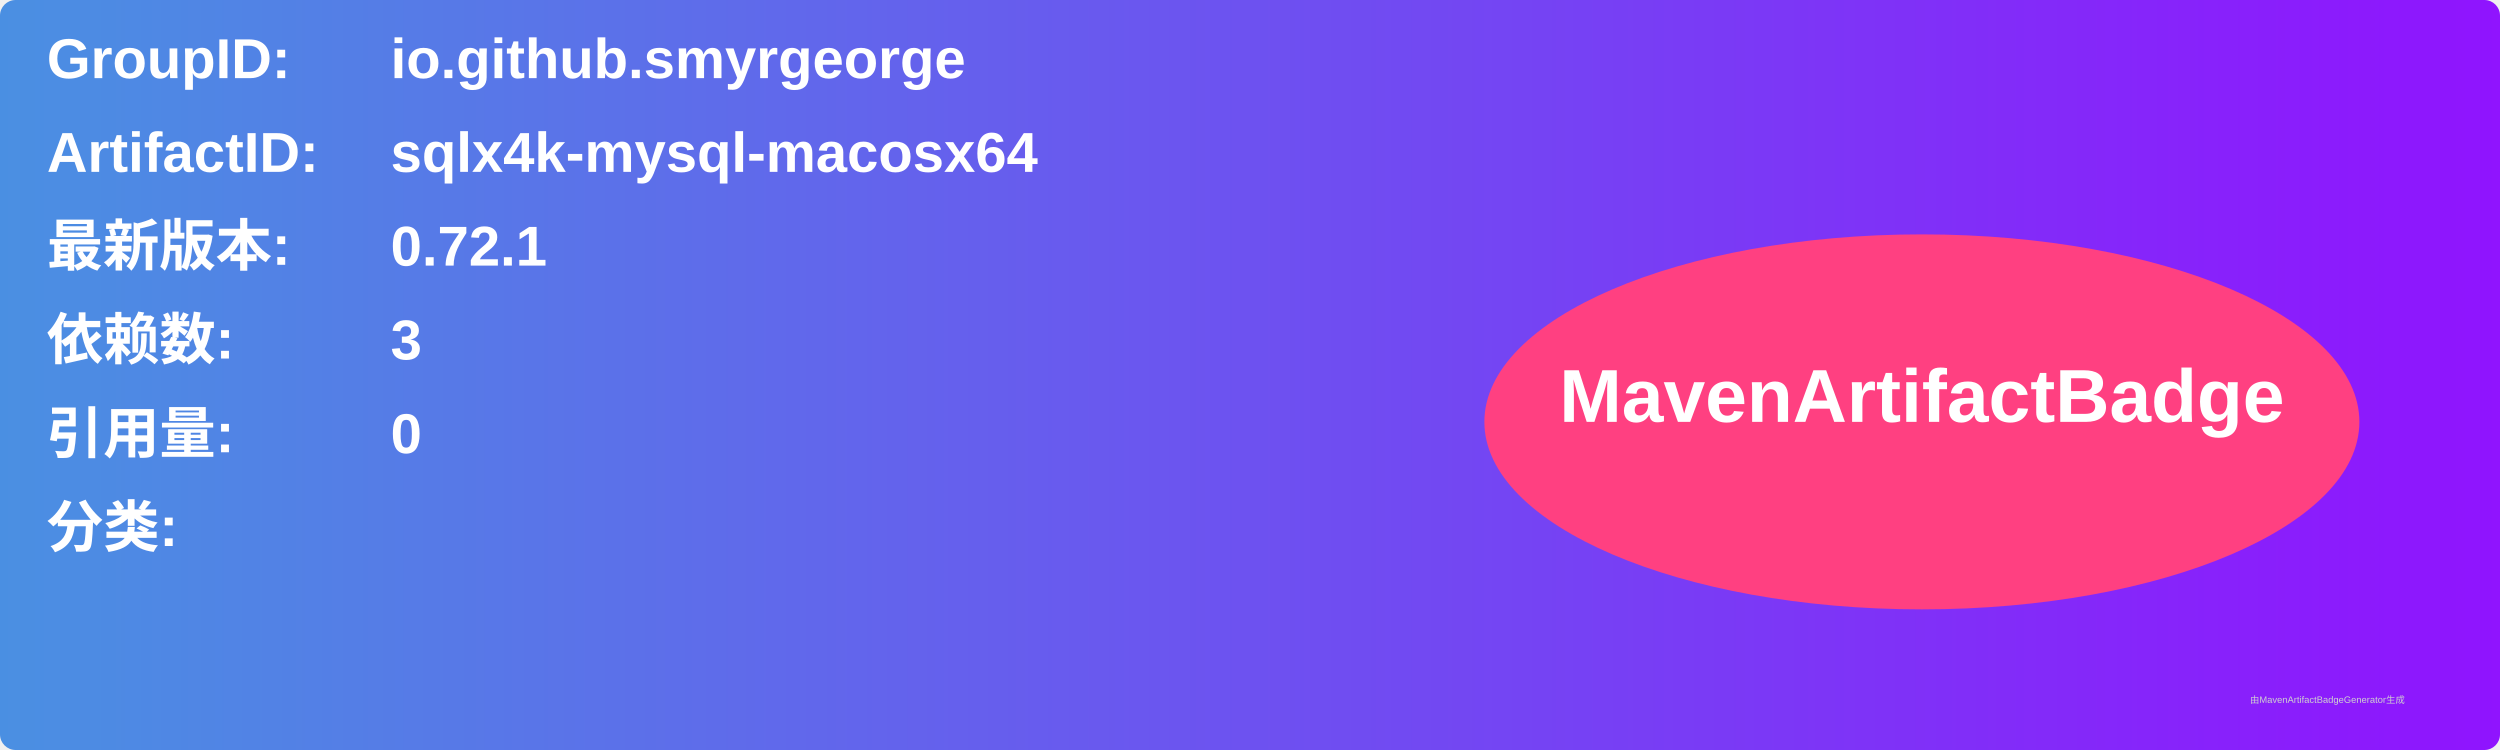
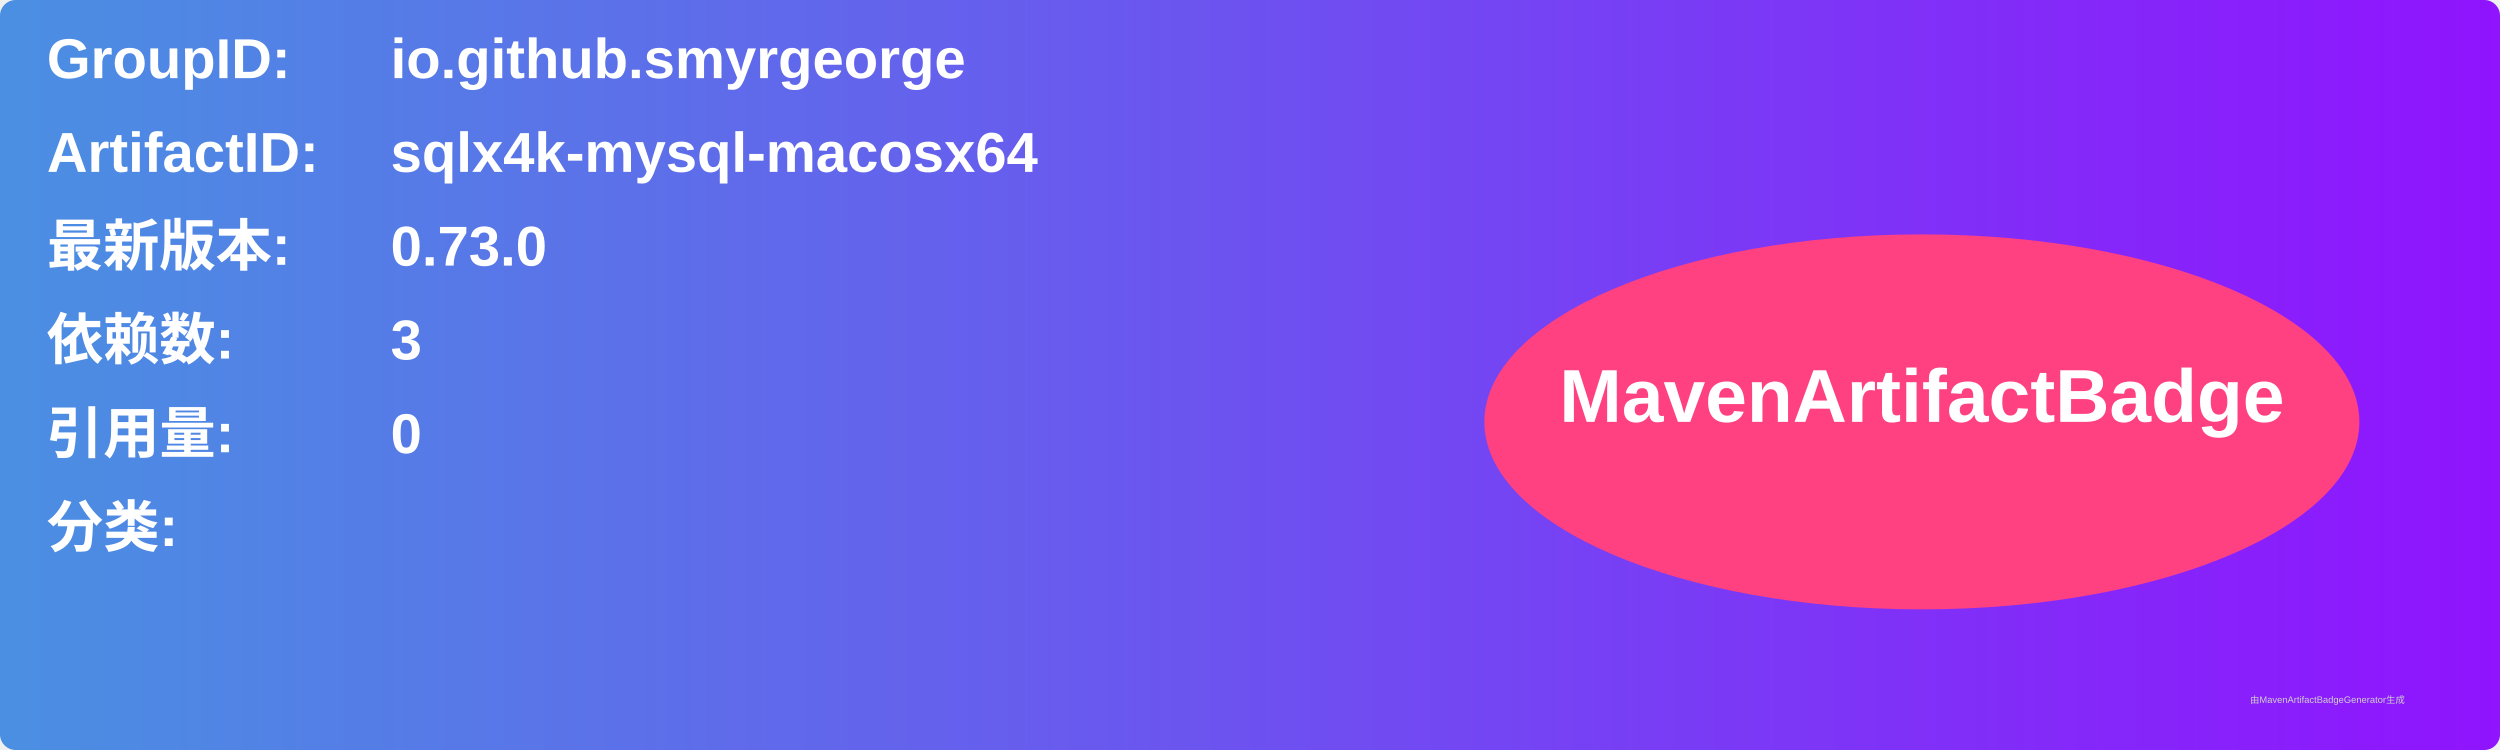
<svg xmlns="http://www.w3.org/2000/svg" width="800" height="240" viewBox="0 0 800 240">
  <linearGradient id="grad" x1="0%" y1="0%" x2="100%" y2="0%">
    <stop offset="0%" stop-color="#4a90e2" />
    <stop offset="100%" stop-color="#9013fe" />
  </linearGradient>
  <rect width="100%" height="100%" rx="5" ry="5" fill="url(#grad)" />
  <g transform="translate(15, 15)">
    <text x="0" y="10" font-family="Arial" font-size="18" fill="white" font-weight="bold" width="260">GroupID:</text>
    <text x="110" y="10" font-family="Arial" font-size="18" fill="white" font-weight="bold" width="460">io.github.smyrgeorge</text>
    <text x="0" y="40" font-family="Arial" font-size="18" fill="white" font-weight="bold" width="260">ArtifactID:</text>
    <text x="110" y="40" font-family="Arial" font-size="18" fill="white" font-weight="bold" width="460">sqlx4k-mysql-macosx64</text>
    <text x="0" y="70" font-family="Arial" font-size="18" fill="white" font-weight="bold">最新版本:</text>
    <text x="110" y="70" font-family="Arial" font-size="18" fill="white" font-weight="bold">
-       <tspan font-weight="bold">0.72.1</tspan>
+       <tspan font-weight="bold">0.73.0</tspan>
    </text>
    <text x="0" y="100" font-family="Arial" font-size="18" fill="white" font-weight="bold">依赖数: </text>
    <text x="110" y="100" font-family="Arial" font-size="18" fill="white">
      <tspan font-weight="bold">3</tspan>
    </text>
    <text x="0" y="130" font-family="Arial" font-size="18" fill="white" font-weight="bold">引用量: </text>
    <text x="110" y="130" font-family="Arial" font-size="18" fill="white">
      <tspan font-weight="bold">0</tspan>
    </text>
    <text x="0" y="160" font-family="Arial" font-size="18" fill="white" font-weight="bold">分类:</text>
    <text x="10" y="190" font-family="Arial" font-size="10" fill="white">
      <tspan font-weight="bold" />
    </text>
    <ellipse cx="600" cy="120" rx="140" ry="60" fill="#ff4081" />
    <text x="600" y="120" text-anchor="middle" font-family="Arial" font-size="24" fill="white" font-weight="bold">MavenArtifactBadge</text>
  </g>
  <text x="720" y="225" font-family="Arial" font-size="3" fill="#d0d0d0">由MavenArtifactBadgeGenerator生成</text>
</svg>
